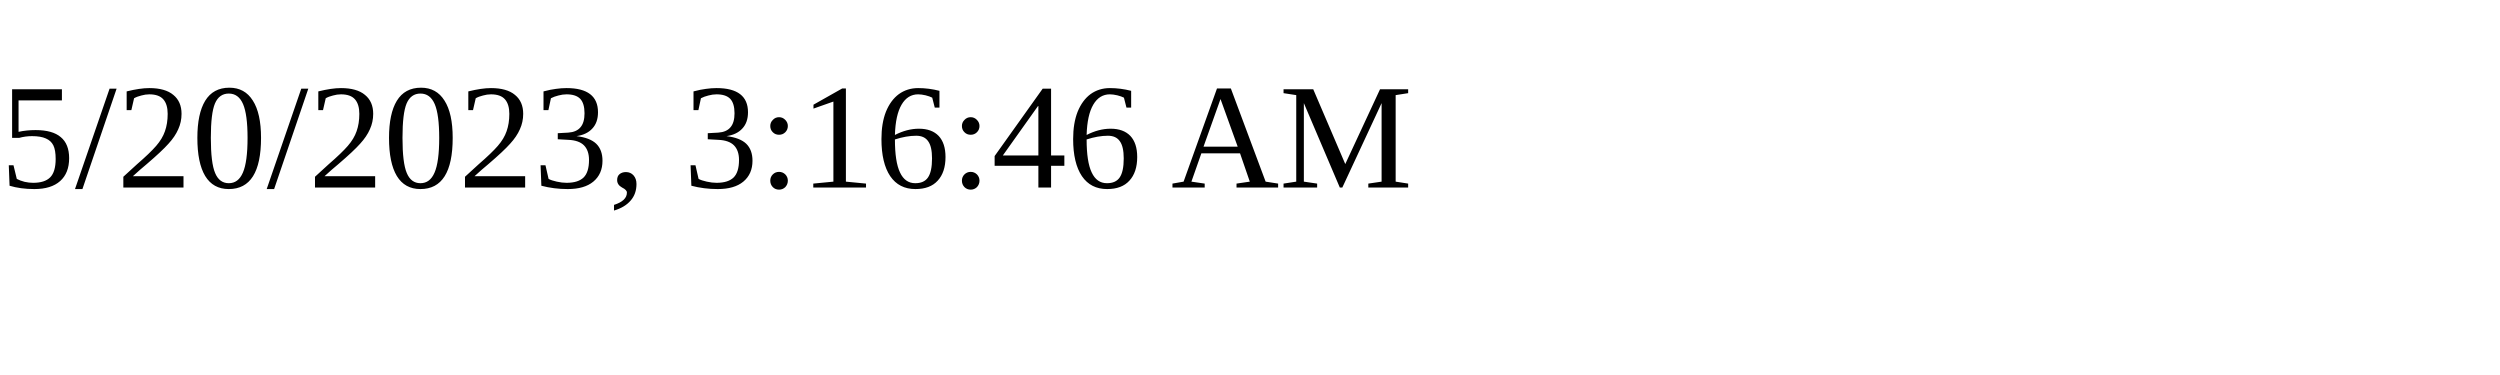
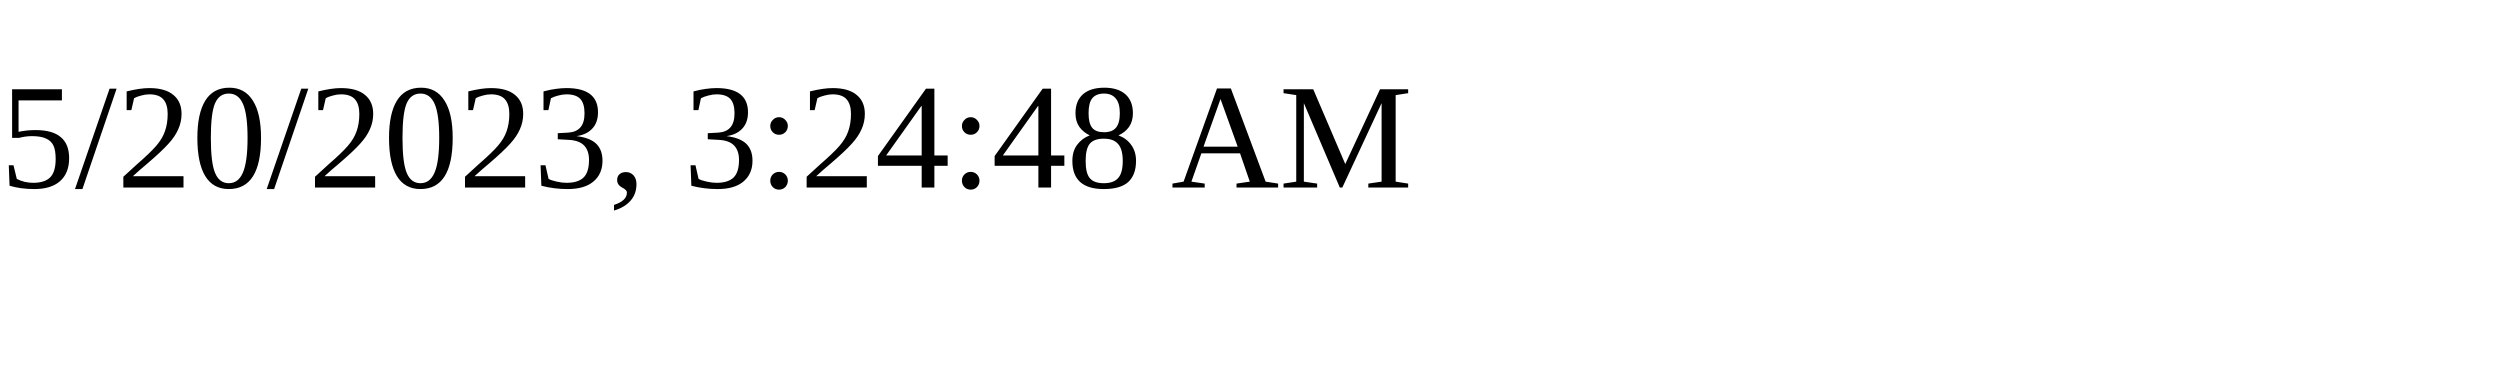
<svg xmlns="http://www.w3.org/2000/svg" height="30" width="200">
-   <text x="0" y="15">5/20/2023, 3:16:46 AM</text>
+   <text x="0" y="15">5/20/2023, 3:24:48 AM</text>
</svg>
